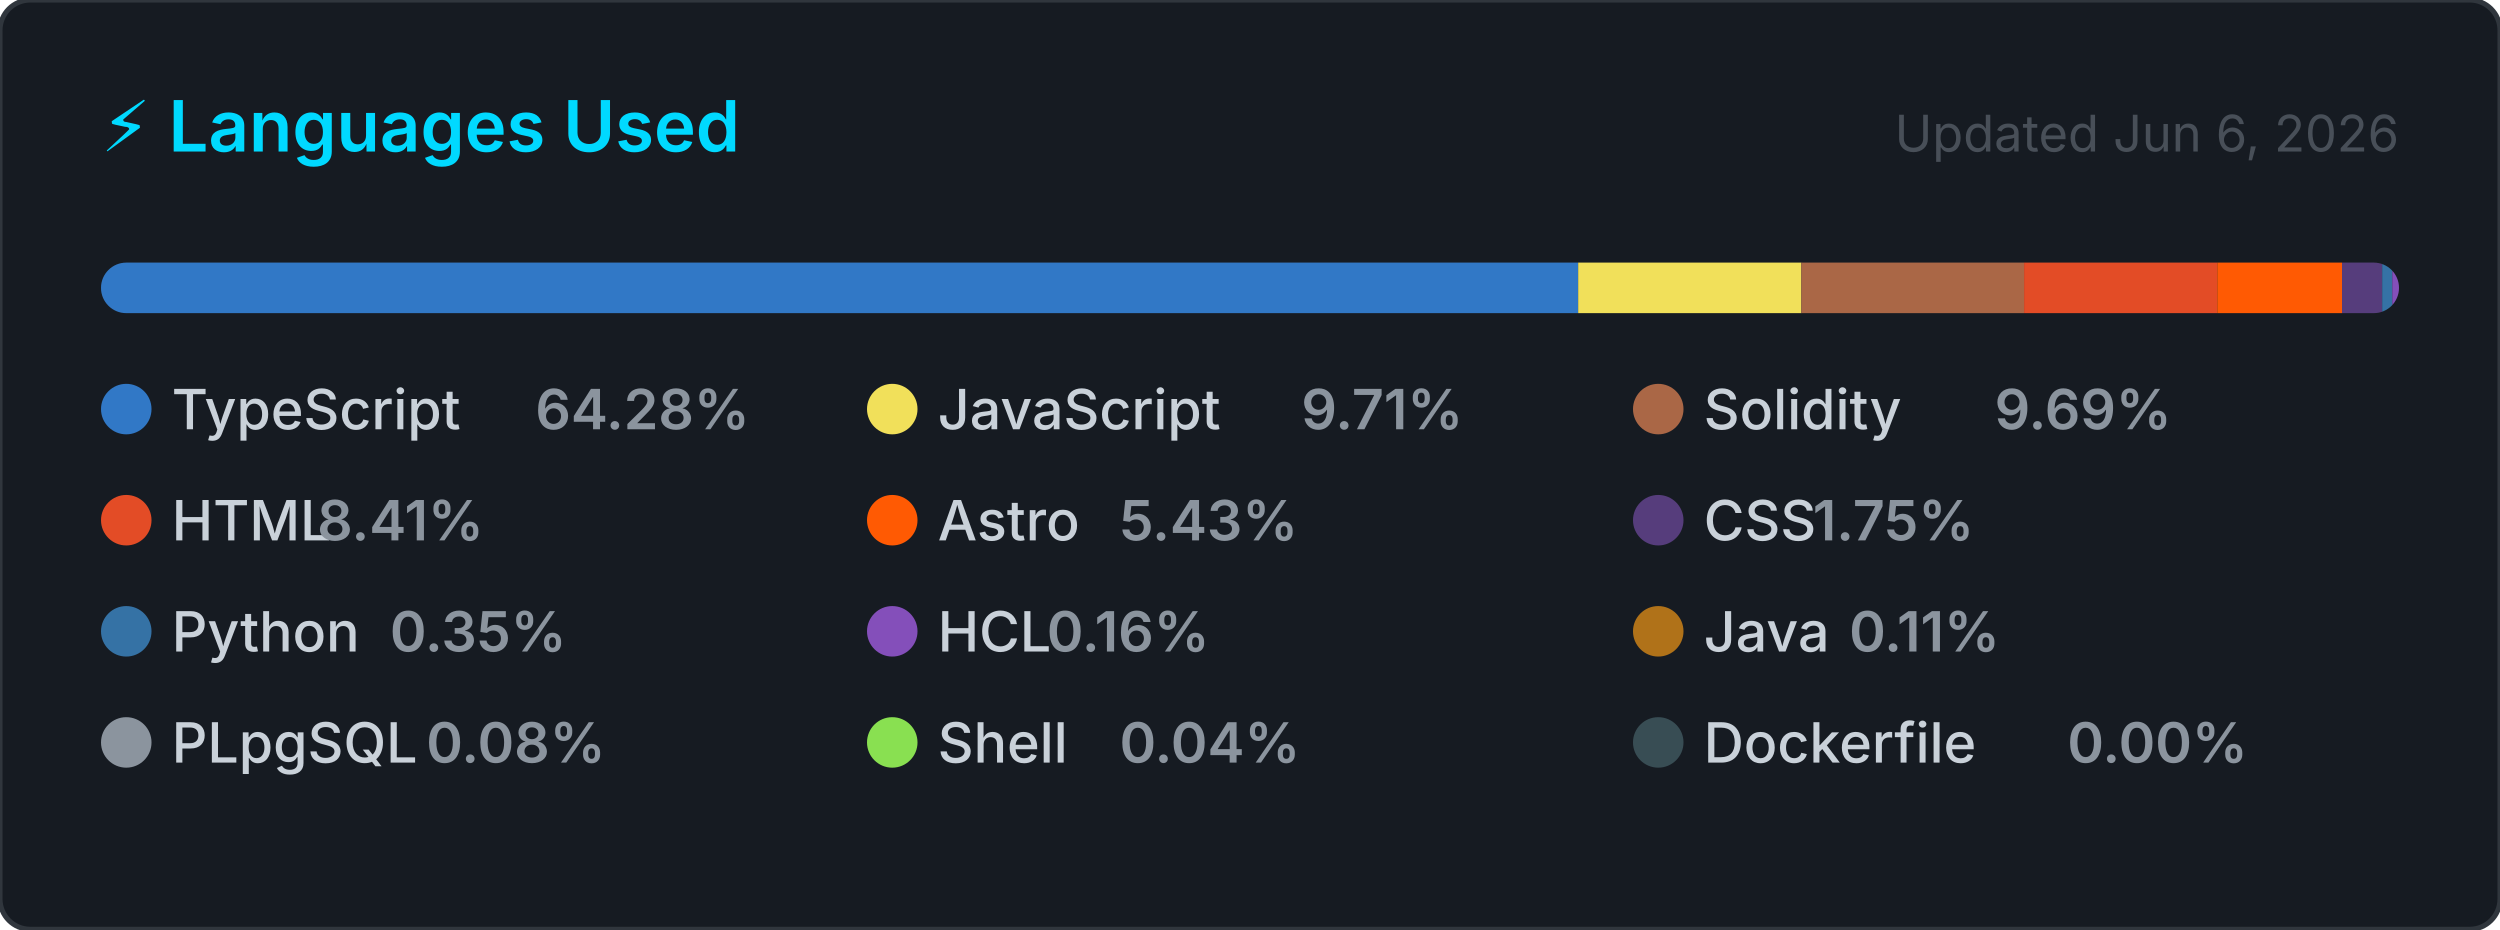
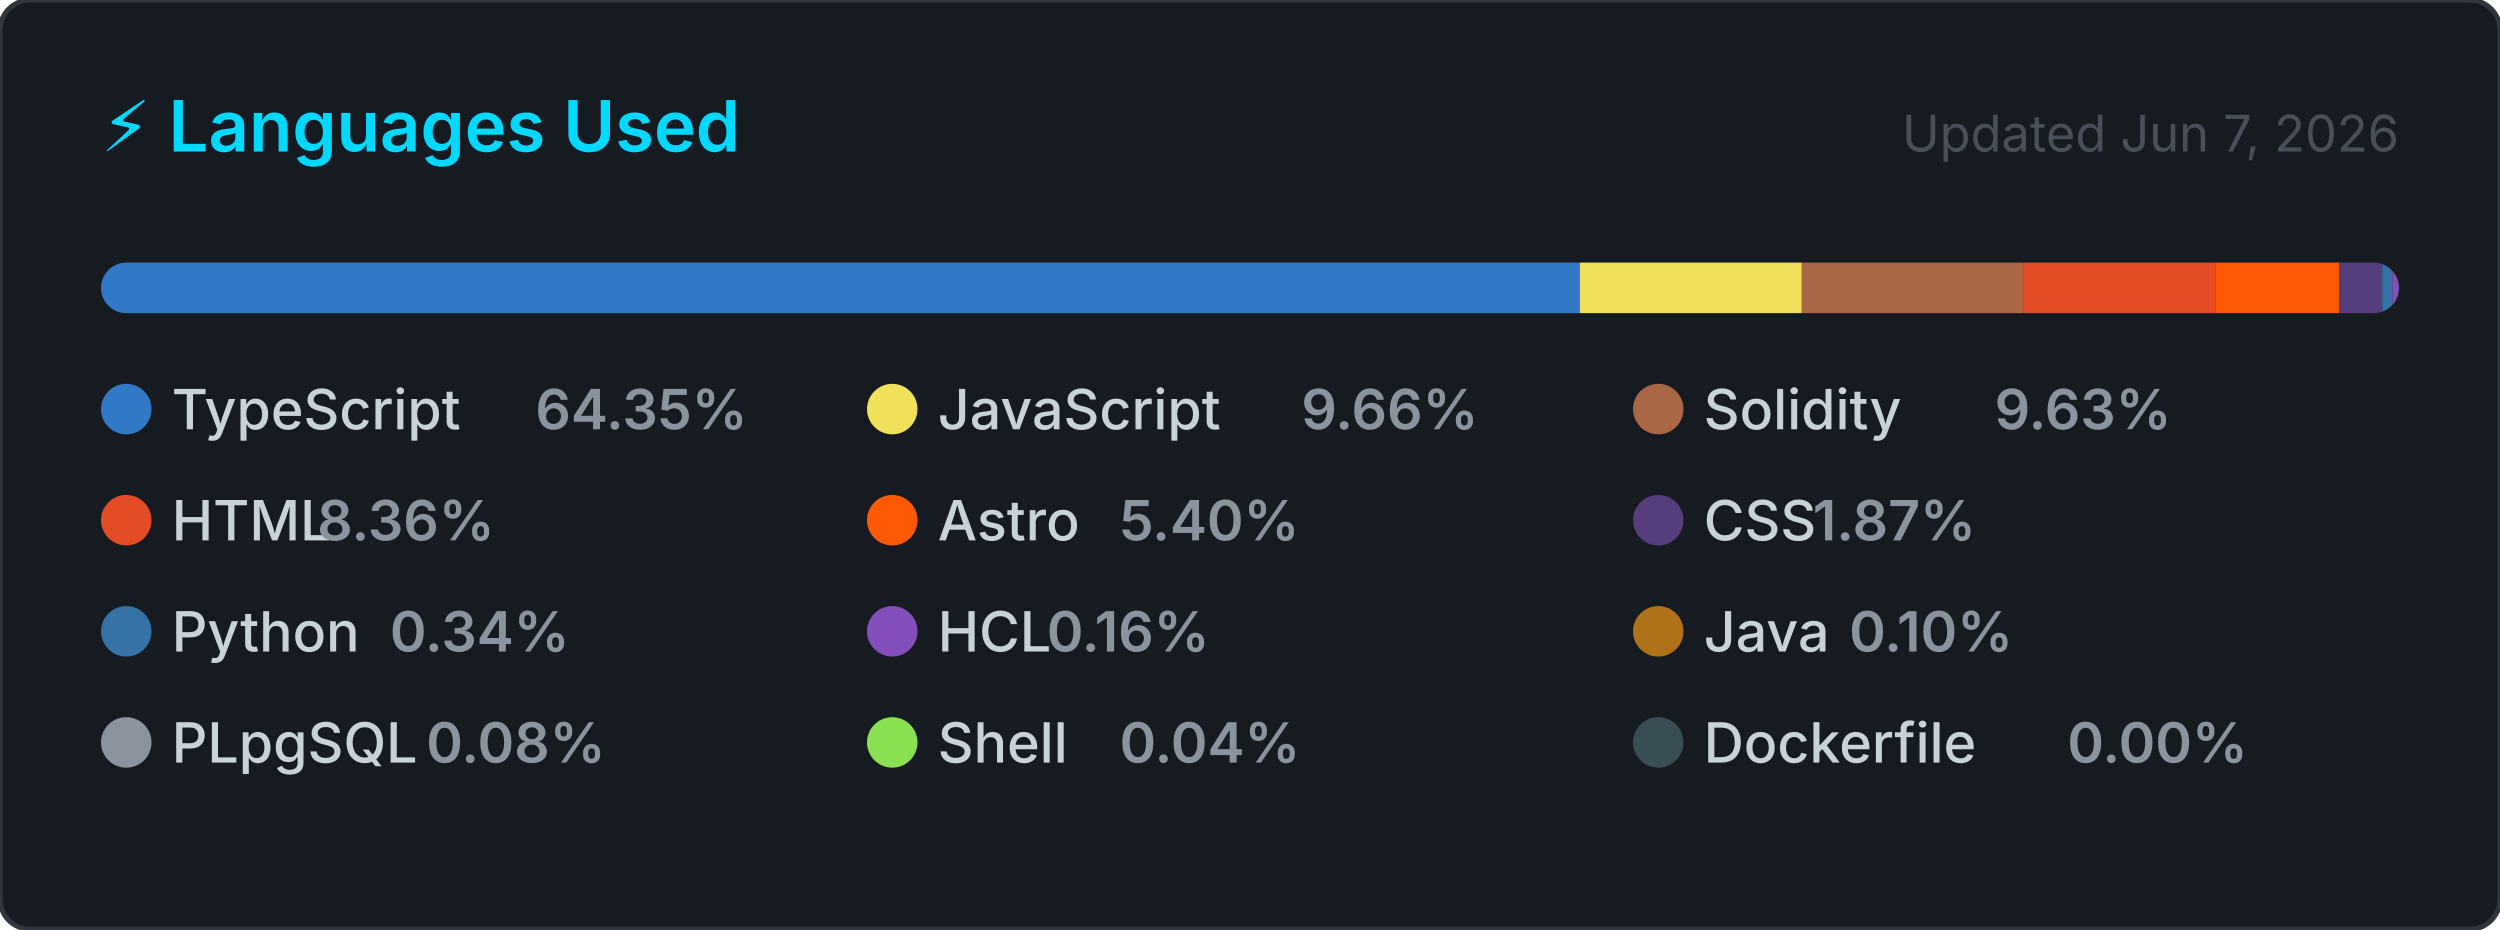
<svg xmlns="http://www.w3.org/2000/svg" width="495" height="184" viewBox="0 0 495 184" role="img" aria-label="Top programming languages for CallejaJ">
  <style>
    .card      { fill: #161b22; stroke: #30363d; stroke-width: 1; }
    .title     { font: 600 14px -apple-system, BlinkMacSystemFont, 'Segoe UI', sans-serif; fill: #00D9FF; }
    .updated   { font: 400 10px -apple-system, BlinkMacSystemFont, 'Segoe UI', sans-serif; fill: #484f58; }
    .lang-name { font: 500 11px -apple-system, BlinkMacSystemFont, 'Segoe UI', sans-serif; fill: #c9d1d9; }
    .lang-pct  { font: 600 11px -apple-system, BlinkMacSystemFont, 'Segoe UI', sans-serif; fill: #8b949e; }
  </style>
  <defs>
    <clipPath id="bar-clip">
      <rect x="20" y="52" width="455" height="10" rx="5" />
    </clipPath>
  </defs>
  <rect width="495" height="184" rx="6" ry="6" class="card" />
  <text x="20" y="30" class="title">⚡ Languages Used</text>
-   <text x="475" y="30" class="updated" text-anchor="end">Updated Jun 6, 2026</text>
+   <text x="475" y="30" class="updated" text-anchor="end">Updated Jun 7, 2026</text>
  <rect x="20" y="52" width="455" height="10" rx="5" fill="#21262d" />
  <g clip-path="url(#bar-clip)">
-     <rect x="20.00" y="52" width="292.48" height="10" fill="#3178c6" />
-     <rect x="312.48" y="52" width="44.19" height="10" fill="#f1e05a" />
-     <rect x="356.67" y="52" width="44.10" height="10" fill="#AA6746" />
-     <rect x="400.77" y="52" width="38.26" height="10" fill="#e34c26" />
-     <rect x="439.03" y="52" width="24.70" height="10" fill="#ff5a03" />
-     <rect x="463.72" y="52" width="7.94" height="10" fill="#563d7c" />
-     <rect x="471.67" y="52" width="2.00" height="10" fill="#3572A5" />
-     <rect x="473.67" y="52" width="2.00" height="10" fill="#844FBA" />
-     <rect x="475.67" y="52" width="2.00" height="10" fill="#b07219" />
-     <rect x="477.67" y="52" width="2.00" height="10" fill="#8b949e" />
-     <rect x="479.67" y="52" width="2.00" height="10" fill="#89e051" />
-     <rect x="481.67" y="52" width="2.00" height="10" fill="#384d54" />
+     <rect x="20.00" y="52" width="292.81" height="10" fill="#3178c6" />
+     <rect x="312.81" y="52" width="43.95" height="10" fill="#f1e05a" />
+     <rect x="356.76" y="52" width="43.83" height="10" fill="#AA6746" />
+     <rect x="400.59" y="52" width="38.05" height="10" fill="#e34c26" />
+     <rect x="438.64" y="52" width="24.55" height="10" fill="#ff5a03" />
+     <rect x="463.19" y="52" width="8.50" height="10" fill="#563d7c" />
+     <rect x="471.69" y="52" width="2.00" height="10" fill="#3572A5" />
+     <rect x="473.69" y="52" width="2.00" height="10" fill="#844FBA" />
+     <rect x="475.69" y="52" width="2.00" height="10" fill="#b07219" />
+     <rect x="477.69" y="52" width="2.00" height="10" fill="#8b949e" />
+     <rect x="479.69" y="52" width="2.00" height="10" fill="#89e051" />
+     <rect x="481.69" y="52" width="2.00" height="10" fill="#384d54" />
  </g>
  <g transform="translate(20, 76)">
    <circle cx="5" cy="5" r="5" fill="#3178c6" />
    <text x="14" y="9" class="lang-name">TypeScript</text>
-     <text x="14" y="9" class="lang-pct" dx="72">64.28%</text>
+     <text x="14" y="9" class="lang-pct" dx="72">64.35%</text>
  </g>
  <g transform="translate(171.6667, 76)">
    <circle cx="5" cy="5" r="5" fill="#f1e05a" />
    <text x="14" y="9" class="lang-name">JavaScript</text>
-     <text x="14" y="9" class="lang-pct" dx="72">9.71%</text>
+     <text x="14" y="9" class="lang-pct" dx="72">9.66%</text>
  </g>
  <g transform="translate(323.3333, 76)">
    <circle cx="5" cy="5" r="5" fill="#AA6746" />
    <text x="14" y="9" class="lang-name">Solidity</text>
-     <text x="14" y="9" class="lang-pct" dx="57.6">9.69%</text>
+     <text x="14" y="9" class="lang-pct" dx="57.6">9.63%</text>
  </g>
  <g transform="translate(20, 98)">
    <circle cx="5" cy="5" r="5" fill="#e34c26" />
    <text x="14" y="9" class="lang-name">HTML</text>
-     <text x="14" y="9" class="lang-pct" dx="28.8">8.41%</text>
+     <text x="14" y="9" class="lang-pct" dx="28.8">8.36%</text>
  </g>
  <g transform="translate(171.6667, 98)">
    <circle cx="5" cy="5" r="5" fill="#ff5a03" />
    <text x="14" y="9" class="lang-name">Astro</text>
-     <text x="14" y="9" class="lang-pct" dx="36">5.43%</text>
+     <text x="14" y="9" class="lang-pct" dx="36">5.40%</text>
  </g>
  <g transform="translate(323.3333, 98)">
    <circle cx="5" cy="5" r="5" fill="#563d7c" />
    <text x="14" y="9" class="lang-name">CSS</text>
-     <text x="14" y="9" class="lang-pct" dx="21.6">1.75%</text>
+     <text x="14" y="9" class="lang-pct" dx="21.6">1.87%</text>
  </g>
  <g transform="translate(20, 120)">
    <circle cx="5" cy="5" r="5" fill="#3572A5" />
    <text x="14" y="9" class="lang-name">Python</text>
-     <text x="14" y="9" class="lang-pct" dx="43.2">0.35%</text>
+     <text x="14" y="9" class="lang-pct" dx="43.2">0.34%</text>
  </g>
  <g transform="translate(171.6667, 120)">
    <circle cx="5" cy="5" r="5" fill="#844FBA" />
    <text x="14" y="9" class="lang-name">HCL</text>
    <text x="14" y="9" class="lang-pct" dx="21.6">0.16%</text>
  </g>
  <g transform="translate(323.3333, 120)">
    <circle cx="5" cy="5" r="5" fill="#b07219" />
    <text x="14" y="9" class="lang-name">Java</text>
-     <text x="14" y="9" class="lang-pct" dx="28.8">0.11%</text>
+     <text x="14" y="9" class="lang-pct" dx="28.8">0.10%</text>
  </g>
  <g transform="translate(20, 142)">
    <circle cx="5" cy="5" r="5" fill="#8b949e" />
    <text x="14" y="9" class="lang-name">PLpgSQL</text>
    <text x="14" y="9" class="lang-pct" dx="50.4">0.08%</text>
  </g>
  <g transform="translate(171.6667, 142)">
    <circle cx="5" cy="5" r="5" fill="#89e051" />
    <text x="14" y="9" class="lang-name">Shell</text>
    <text x="14" y="9" class="lang-pct" dx="36">0.04%</text>
  </g>
  <g transform="translate(323.3333, 142)">
    <circle cx="5" cy="5" r="5" fill="#384d54" />
    <text x="14" y="9" class="lang-name">Dockerfile</text>
    <text x="14" y="9" class="lang-pct" dx="72">0.00%</text>
  </g>
</svg>
